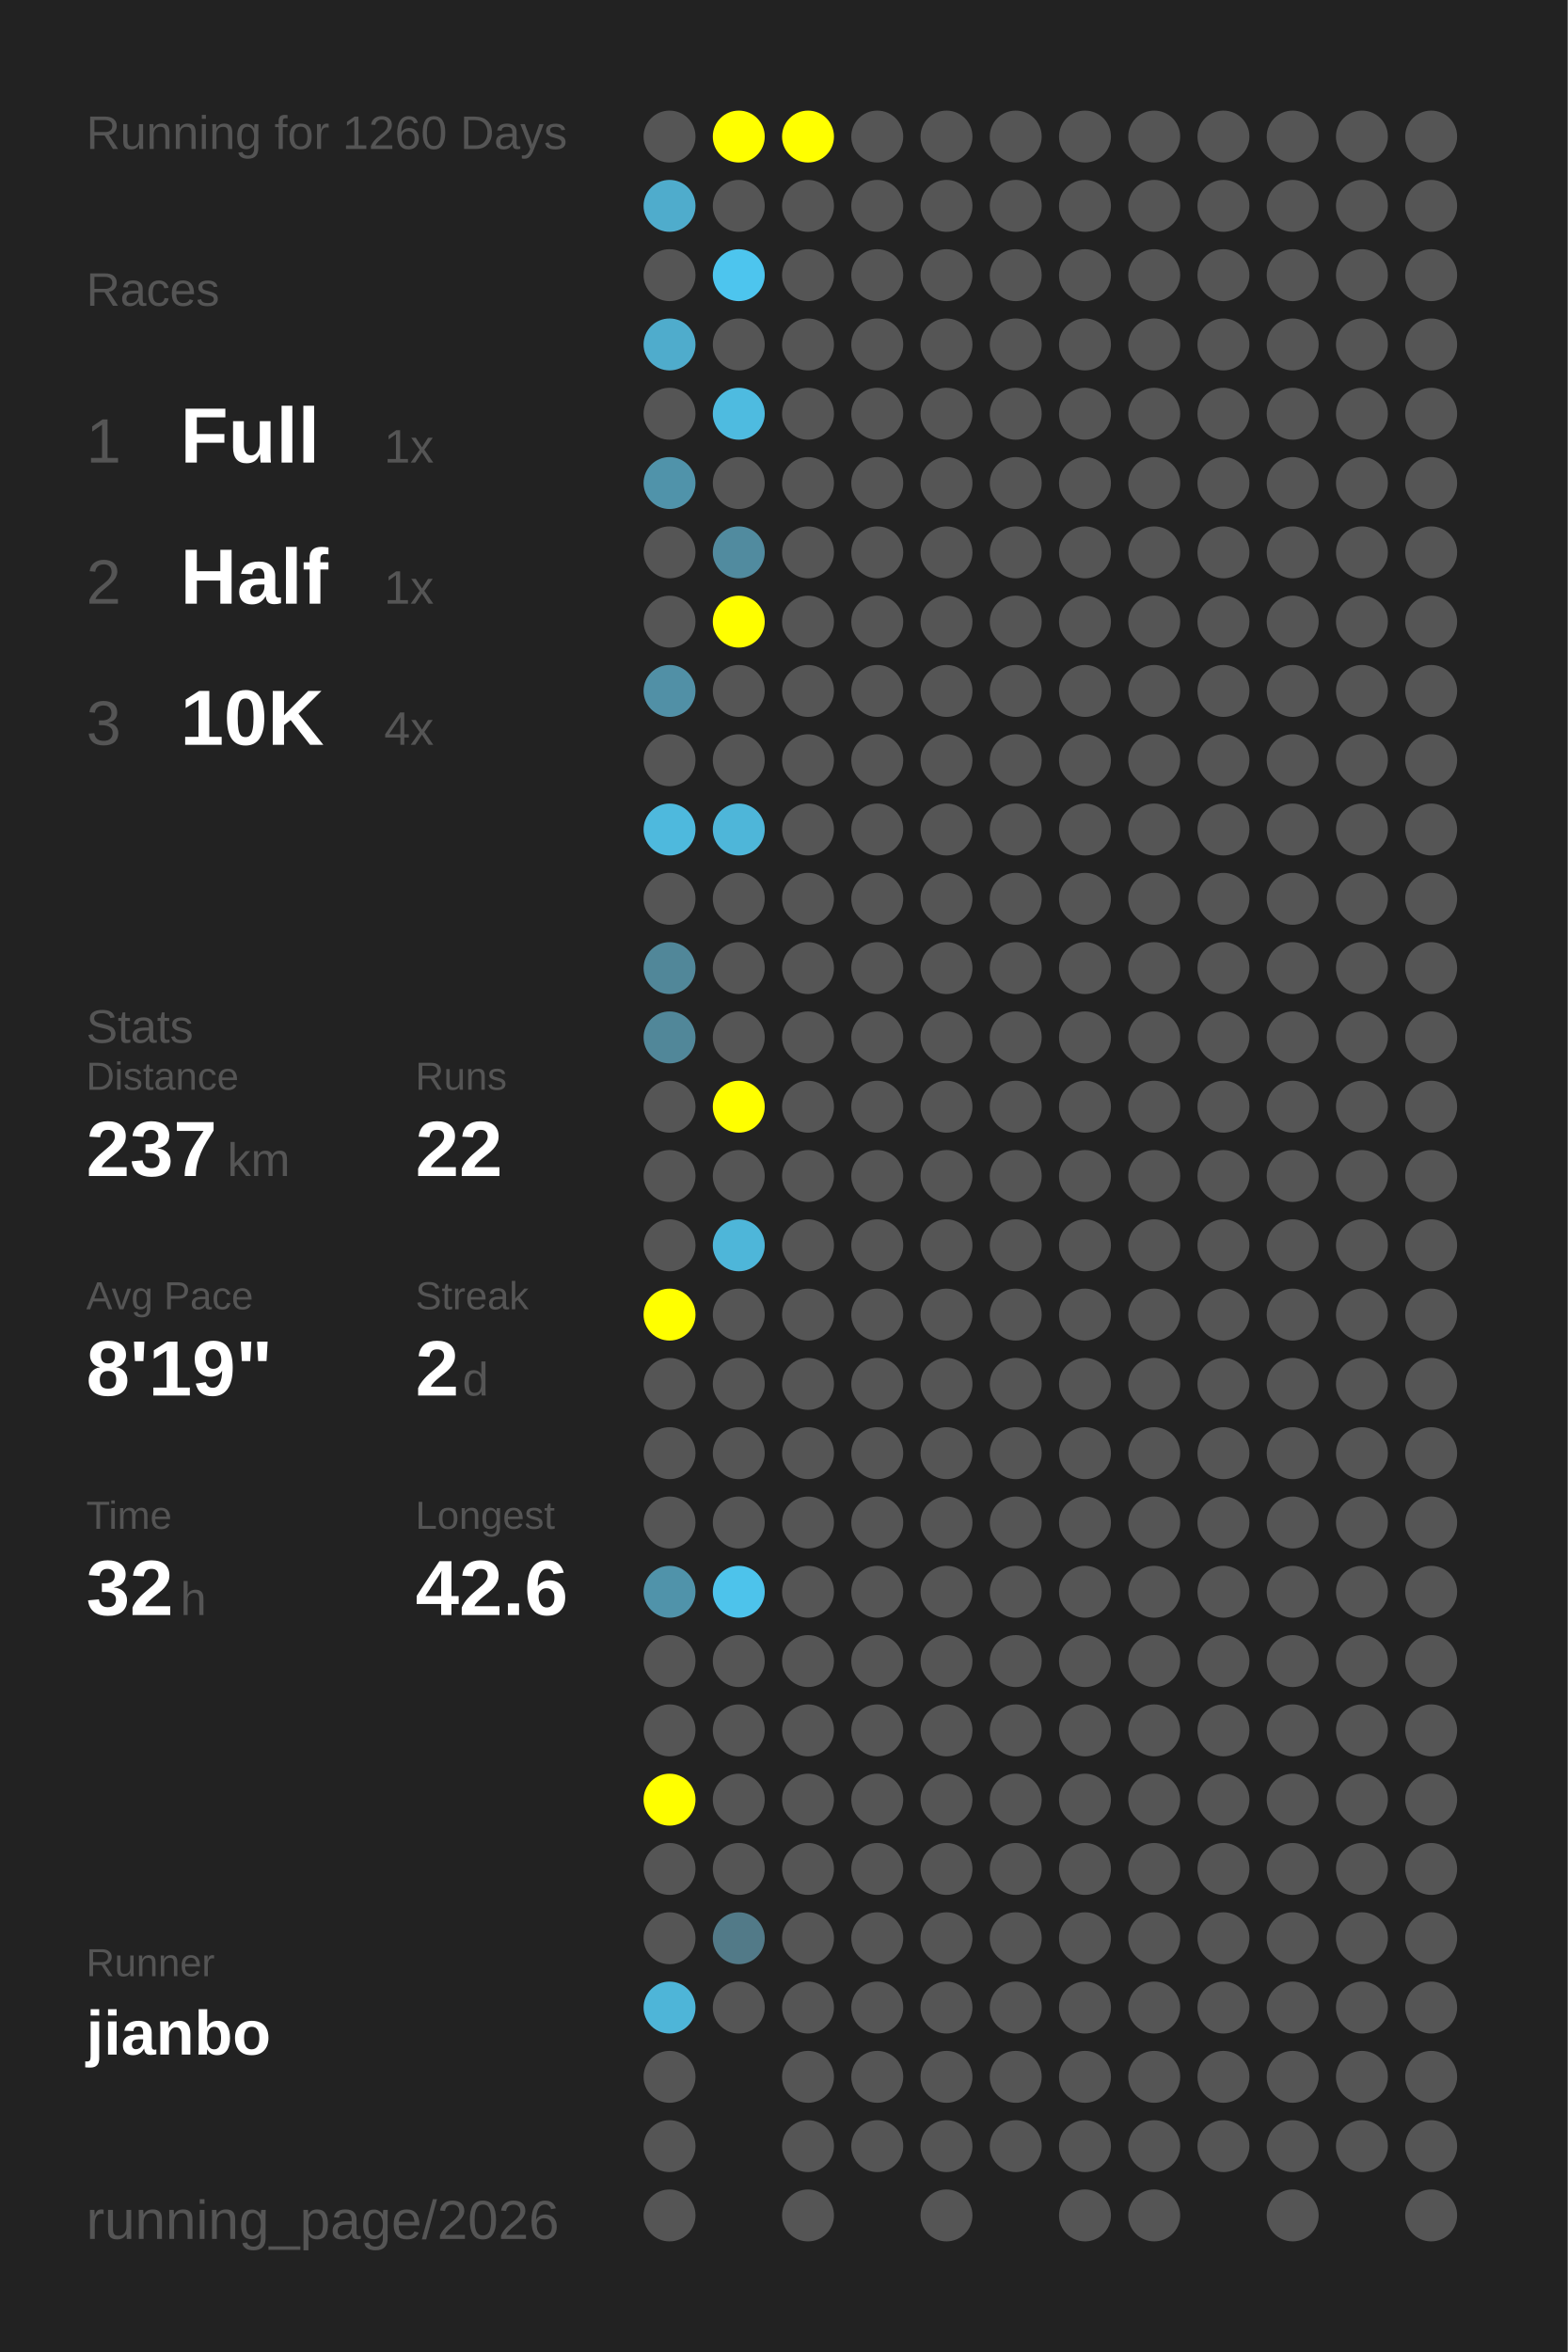
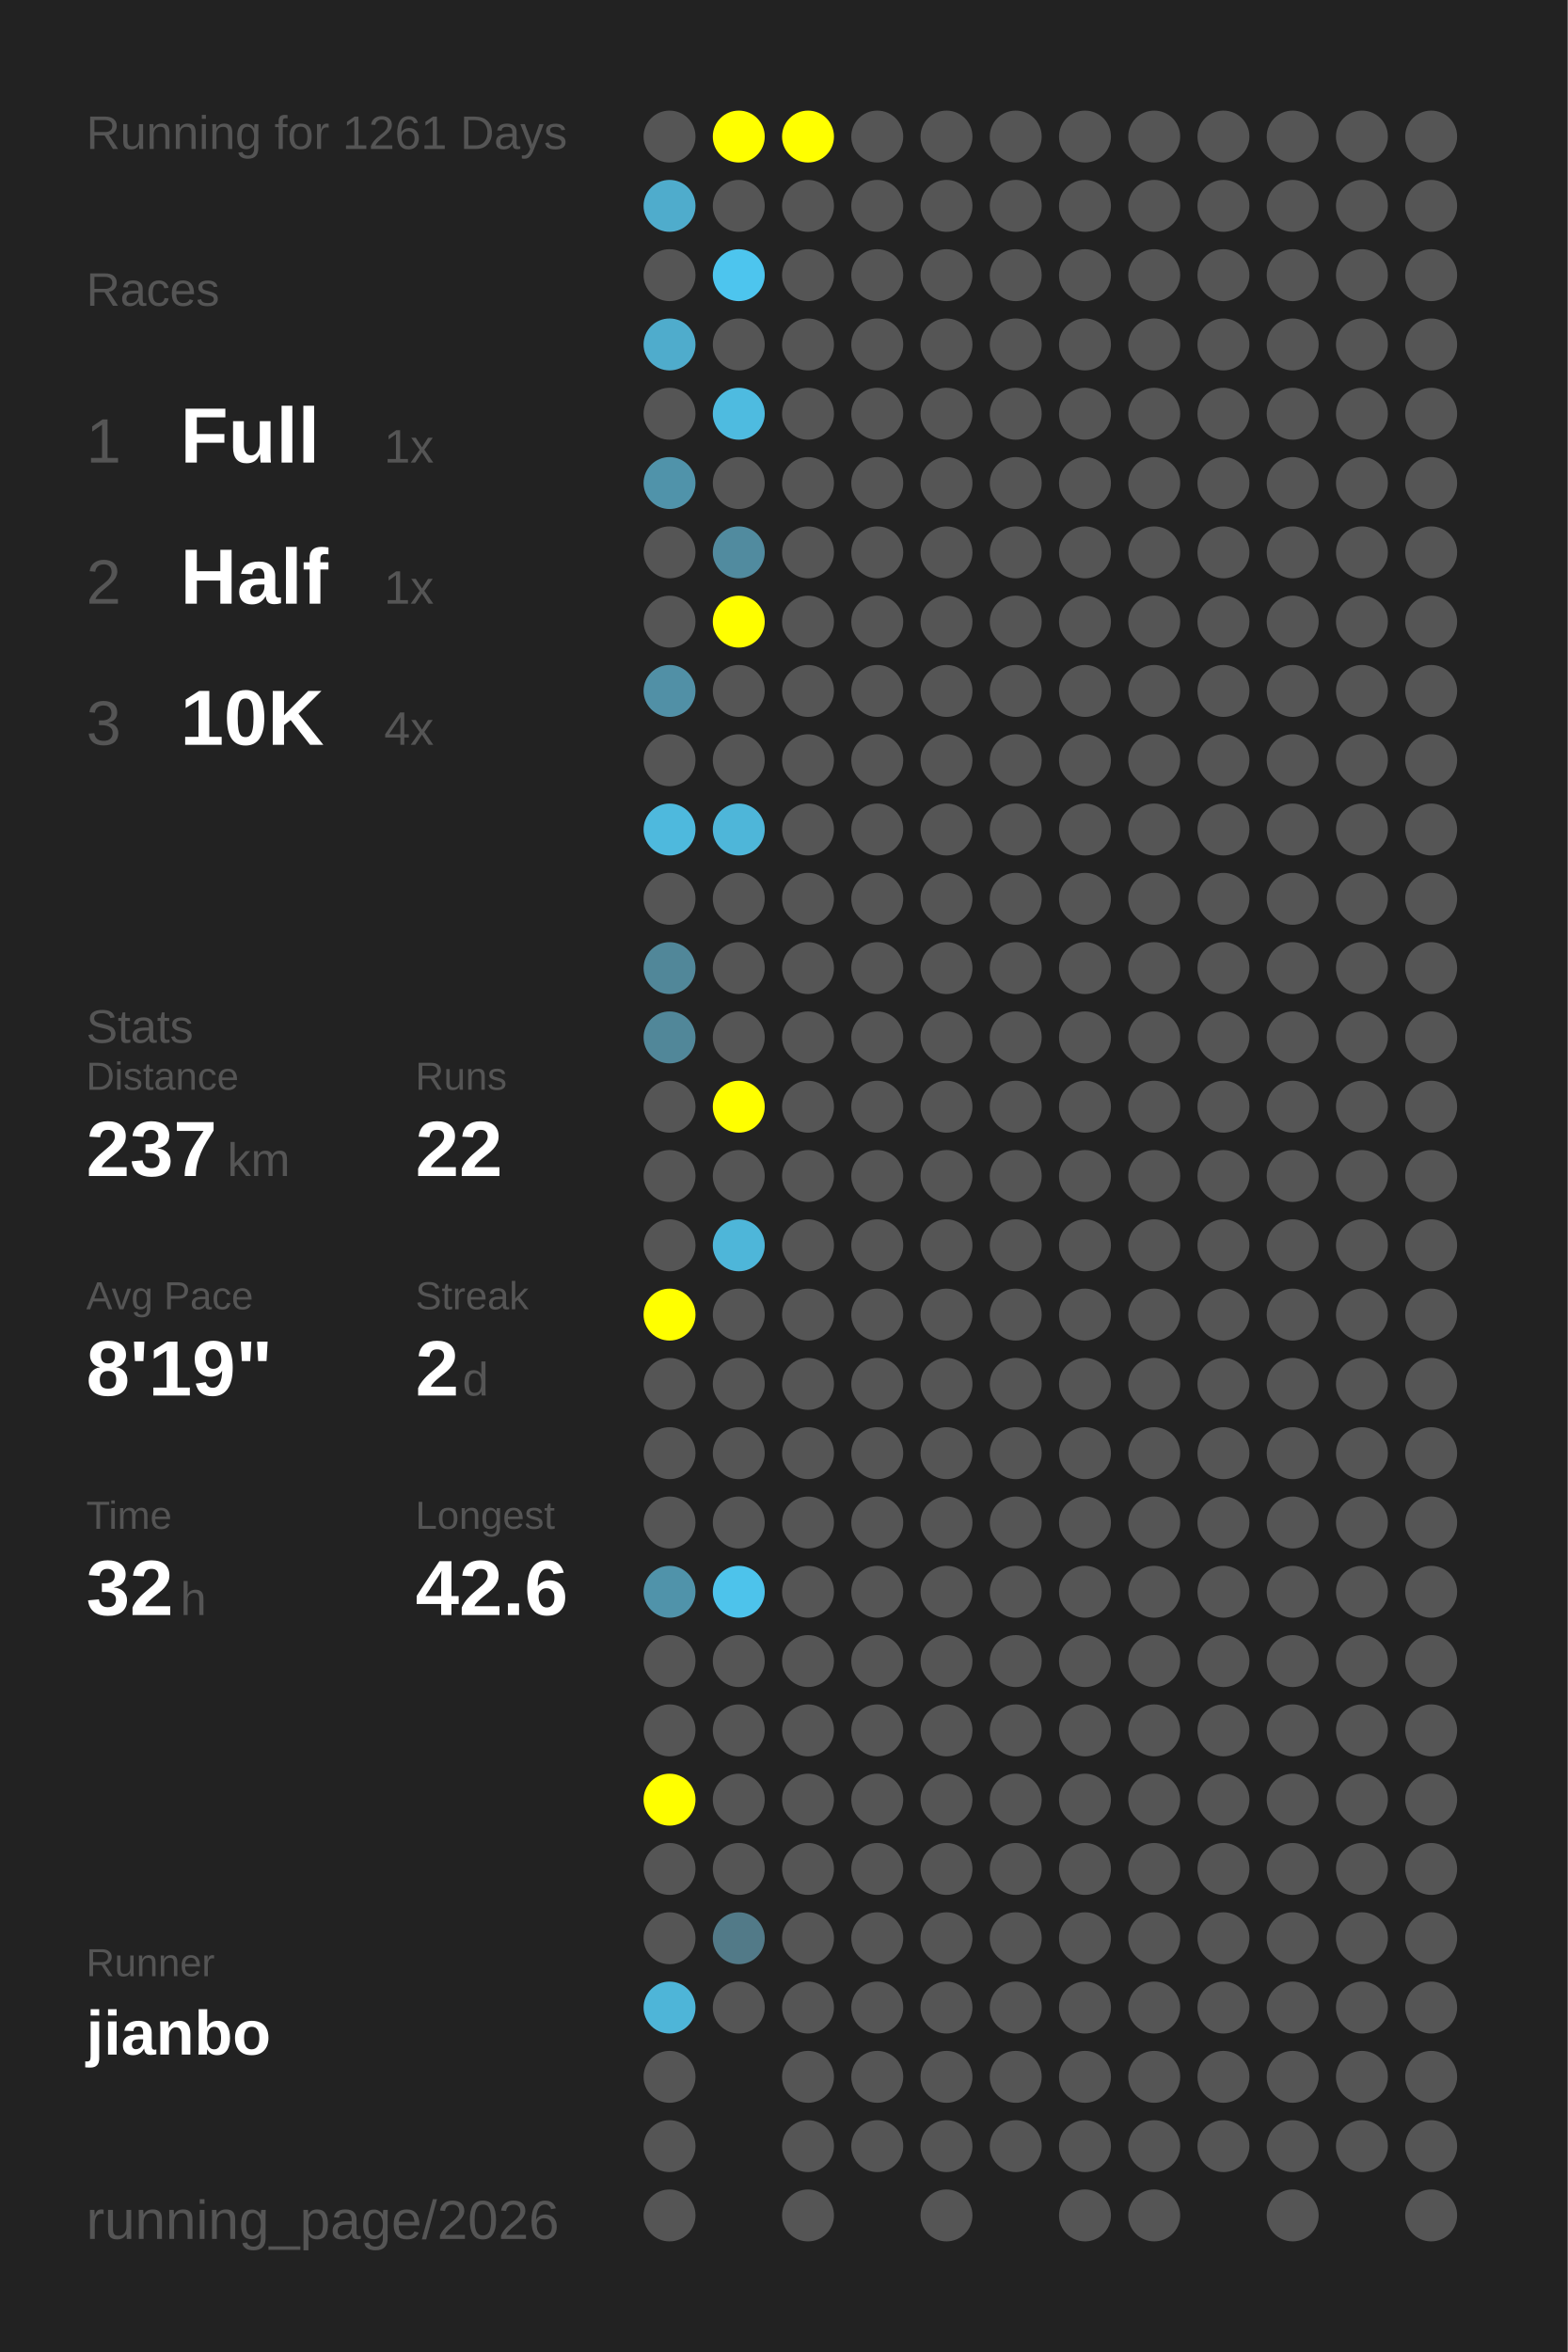
<svg xmlns="http://www.w3.org/2000/svg" baseProfile="full" height="300mm" version="1.1" viewBox="0,0,200,300" width="200mm">
  <defs />
  <rect fill="#222222" height="300" width="200" x="0" y="0" />
-   <text fill="#555555" style="font-size:6px; font-family:Arial;" x="11" y="19">Running for 1260 Days</text>
+   <text fill="#555555" style="font-size:6px; font-family:Arial;" x="11" y="19">Running for 1261 Days</text>
  <text fill="#555555" style="font-size:6px; font-family:Arial;" x="11" y="39">Races</text>
  <text fill="#555555" style="font-size:8px; font-family:Arial;" x="11" y="59">1</text>
  <text fill="#FFFFFF" style="font-size:10px; font-family:Arial; font-weight:bold;" x="23" y="59">Full</text>
  <text fill="#555555" style="font-size:6px; font-family:Arial;" x="49" y="59">1x</text>
  <text fill="#555555" style="font-size:8px; font-family:Arial;" x="11" y="77">2</text>
  <text fill="#FFFFFF" style="font-size:10px; font-family:Arial; font-weight:bold;" x="23" y="77">Half</text>
  <text fill="#555555" style="font-size:6px; font-family:Arial;" x="49" y="77">1x</text>
  <text fill="#555555" style="font-size:8px; font-family:Arial;" x="11" y="95">3</text>
  <text fill="#FFFFFF" style="font-size:10px; font-family:Arial; font-weight:bold;" x="23" y="95">10K</text>
  <text fill="#555555" style="font-size:6px; font-family:Arial;" x="49" y="95">4x</text>
  <text fill="#555555" style="font-size:6px; font-family:Arial;" x="11" y="133">Stats</text>
  <text fill="#555555" style="font-size:5px; font-family:Arial;" x="11" y="139">Distance</text>
  <text fill="#FFFFFF" style="font-size:10px; font-family:Arial; font-weight:bold;" x="11" y="150">237</text>
  <text fill="#555555" style="font-size:6px; font-family:Arial;" x="29" y="150">km</text>
  <text fill="#555555" style="font-size:5px; font-family:Arial;" x="53" y="139">Runs</text>
  <text fill="#FFFFFF" style="font-size:10px; font-family:Arial; font-weight:bold;" x="53" y="150">22</text>
  <text fill="#555555" style="font-size:5px; font-family:Arial;" x="11" y="167">Avg Pace</text>
  <text fill="#FFFFFF" style="font-size:10px; font-family:Arial; font-weight:bold;" x="11" y="178">8'19"</text>
  <text fill="#555555" style="font-size:5px; font-family:Arial;" x="53" y="167">Streak</text>
  <text fill="#FFFFFF" style="font-size:10px; font-family:Arial; font-weight:bold;" x="53" y="178">2</text>
  <text fill="#555555" style="font-size:6px; font-family:Arial;" x="59" y="178">d</text>
  <text fill="#555555" style="font-size:5px; font-family:Arial;" x="11" y="195">Time</text>
  <text fill="#FFFFFF" style="font-size:10px; font-family:Arial; font-weight:bold;" x="11" y="206">32</text>
  <text fill="#555555" style="font-size:6px; font-family:Arial;" x="23" y="206">h</text>
  <text fill="#555555" style="font-size:5px; font-family:Arial;" x="53" y="195">Longest</text>
  <text fill="#FFFFFF" style="font-size:10px; font-family:Arial; font-weight:bold;" x="53" y="206">42.6</text>
  <text fill="#555555" style="font-size:5px; font-family:Arial;" x="11" y="252.065">Runner</text>
  <text fill="#FFFFFF" style="font-size:8px; font-family:Arial; font-weight:bold;" x="11" y="262.065">jianbo</text>
  <text fill="#555555" style="font-size:7px; font-family:Arial;" x="11" y="285.581">running_page/2026</text>
  <circle cx="85.417" cy="17.419" fill="#555555" r="3.312" />
  <circle cx="85.417" cy="26.258" fill="#4faccc" r="3.312" />
  <circle cx="85.417" cy="35.097" fill="#555555" r="3.312" />
  <circle cx="85.417" cy="43.935" fill="#4faccc" r="3.312" />
  <circle cx="85.417" cy="52.774" fill="#555555" r="3.312" />
  <circle cx="85.417" cy="61.613" fill="#5093aa" r="3.312" />
  <circle cx="85.417" cy="70.452" fill="#555555" r="3.312" />
  <circle cx="85.417" cy="79.29" fill="#555555" r="3.312" />
  <circle cx="85.417" cy="88.129" fill="#5190a6" r="3.312" />
  <circle cx="85.417" cy="96.968" fill="#555555" r="3.312" />
  <circle cx="85.417" cy="105.806" fill="#4eb9dd" r="3.312" />
  <circle cx="85.417" cy="114.645" fill="#555555" r="3.312" />
  <circle cx="85.417" cy="123.484" fill="#518799" r="3.312" />
  <circle cx="85.417" cy="132.323" fill="#518799" r="3.312" />
  <circle cx="85.417" cy="141.161" fill="#555555" r="3.312" />
  <circle cx="85.417" cy="150" fill="#555555" r="3.312" />
  <circle cx="85.417" cy="158.839" fill="#555555" r="3.312" />
  <circle cx="85.417" cy="167.677" fill="#FFFF00" r="3.312" />
  <circle cx="85.417" cy="176.516" fill="#555555" r="3.312" />
  <circle cx="85.417" cy="185.355" fill="#555555" r="3.312" />
  <circle cx="85.417" cy="194.194" fill="#555555" r="3.312" />
  <circle cx="85.417" cy="203.032" fill="#5093aa" r="3.312" />
  <circle cx="85.417" cy="211.871" fill="#555555" r="3.312" />
  <circle cx="85.417" cy="220.71" fill="#555555" r="3.312" />
  <circle cx="85.417" cy="229.548" fill="#FFFF00" r="3.312" />
  <circle cx="85.417" cy="238.387" fill="#555555" r="3.312" />
  <circle cx="85.417" cy="247.226" fill="#555555" r="3.312" />
  <circle cx="85.417" cy="256.065" fill="#4eb5d8" r="3.312" />
  <circle cx="85.417" cy="264.903" fill="#555555" r="3.312" />
  <circle cx="85.417" cy="273.742" fill="#555555" r="3.312" />
  <circle cx="85.417" cy="282.581" fill="#555555" r="3.312" />
  <circle cx="94.25" cy="17.419" fill="#FFFF00" r="3.312" />
  <circle cx="94.25" cy="26.258" fill="#555555" r="3.312" />
  <circle cx="94.25" cy="35.097" fill="#4dc5ee" r="3.312" />
  <circle cx="94.25" cy="43.935" fill="#555555" r="3.312" />
  <circle cx="94.25" cy="52.774" fill="#4ebbe0" r="3.312" />
  <circle cx="94.25" cy="61.613" fill="#555555" r="3.312" />
  <circle cx="94.25" cy="70.452" fill="#518b9f" r="3.312" />
  <circle cx="94.25" cy="79.29" fill="#FFFF00" r="3.312" />
  <circle cx="94.25" cy="88.129" fill="#555555" r="3.312" />
  <circle cx="94.25" cy="96.968" fill="#555555" r="3.312" />
  <circle cx="94.25" cy="105.806" fill="#4eb6d9" r="3.312" />
  <circle cx="94.25" cy="114.645" fill="#555555" r="3.312" />
  <circle cx="94.25" cy="123.484" fill="#555555" r="3.312" />
  <circle cx="94.25" cy="132.323" fill="#555555" r="3.312" />
  <circle cx="94.25" cy="141.161" fill="#FFFF00" r="3.312" />
  <circle cx="94.25" cy="150" fill="#555555" r="3.312" />
  <circle cx="94.25" cy="158.839" fill="#4eb6d9" r="3.312" />
  <circle cx="94.25" cy="167.677" fill="#555555" r="3.312" />
  <circle cx="94.25" cy="176.516" fill="#555555" r="3.312" />
  <circle cx="94.25" cy="185.355" fill="#555555" r="3.312" />
  <circle cx="94.25" cy="194.194" fill="#555555" r="3.312" />
  <circle cx="94.25" cy="203.032" fill="#4dc3eb" r="3.312" />
  <circle cx="94.25" cy="211.871" fill="#555555" r="3.312" />
  <circle cx="94.25" cy="220.71" fill="#555555" r="3.312" />
  <circle cx="94.25" cy="229.548" fill="#555555" r="3.312" />
  <circle cx="94.25" cy="238.387" fill="#555555" r="3.312" />
  <circle cx="94.25" cy="247.226" fill="#527a88" r="3.312" />
  <circle cx="94.25" cy="256.065" fill="#555555" r="3.312" />
  <circle cx="103.083" cy="17.419" fill="#FFFF00" r="3.312" />
  <circle cx="103.083" cy="26.258" fill="#555555" r="3.312" />
  <circle cx="103.083" cy="35.097" fill="#555555" r="3.312" />
  <circle cx="103.083" cy="43.935" fill="#555555" r="3.312" />
  <circle cx="103.083" cy="52.774" fill="#555555" r="3.312" />
  <circle cx="103.083" cy="61.613" fill="#555555" r="3.312" />
  <circle cx="103.083" cy="70.452" fill="#555555" r="3.312" />
  <circle cx="103.083" cy="79.29" fill="#555555" r="3.312" />
  <circle cx="103.083" cy="88.129" fill="#555555" r="3.312" />
  <circle cx="103.083" cy="96.968" fill="#555555" r="3.312" />
  <circle cx="103.083" cy="105.806" fill="#555555" r="3.312" />
  <circle cx="103.083" cy="114.645" fill="#555555" r="3.312" />
  <circle cx="103.083" cy="123.484" fill="#555555" r="3.312" />
  <circle cx="103.083" cy="132.323" fill="#555555" r="3.312" />
  <circle cx="103.083" cy="141.161" fill="#555555" r="3.312" />
  <circle cx="103.083" cy="150" fill="#555555" r="3.312" />
  <circle cx="103.083" cy="158.839" fill="#555555" r="3.312" />
  <circle cx="103.083" cy="167.677" fill="#555555" r="3.312" />
  <circle cx="103.083" cy="176.516" fill="#555555" r="3.312" />
  <circle cx="103.083" cy="185.355" fill="#555555" r="3.312" />
  <circle cx="103.083" cy="194.194" fill="#555555" r="3.312" />
  <circle cx="103.083" cy="203.032" fill="#555555" r="3.312" />
  <circle cx="103.083" cy="211.871" fill="#555555" r="3.312" />
  <circle cx="103.083" cy="220.71" fill="#555555" r="3.312" />
  <circle cx="103.083" cy="229.548" fill="#555555" r="3.312" />
  <circle cx="103.083" cy="238.387" fill="#555555" r="3.312" />
  <circle cx="103.083" cy="247.226" fill="#555555" r="3.312" />
  <circle cx="103.083" cy="256.065" fill="#555555" r="3.312" />
  <circle cx="103.083" cy="264.903" fill="#555555" r="3.312" />
  <circle cx="103.083" cy="273.742" fill="#555555" r="3.312" />
  <circle cx="103.083" cy="282.581" fill="#555555" r="3.312" />
  <circle cx="111.917" cy="17.419" fill="#555555" r="3.312" />
  <circle cx="111.917" cy="26.258" fill="#555555" r="3.312" />
  <circle cx="111.917" cy="35.097" fill="#555555" r="3.312" />
  <circle cx="111.917" cy="43.935" fill="#555555" r="3.312" />
  <circle cx="111.917" cy="52.774" fill="#555555" r="3.312" />
  <circle cx="111.917" cy="61.613" fill="#555555" r="3.312" />
  <circle cx="111.917" cy="70.452" fill="#555555" r="3.312" />
  <circle cx="111.917" cy="79.29" fill="#555555" r="3.312" />
  <circle cx="111.917" cy="88.129" fill="#555555" r="3.312" />
  <circle cx="111.917" cy="96.968" fill="#555555" r="3.312" />
  <circle cx="111.917" cy="105.806" fill="#555555" r="3.312" />
  <circle cx="111.917" cy="114.645" fill="#555555" r="3.312" />
  <circle cx="111.917" cy="123.484" fill="#555555" r="3.312" />
  <circle cx="111.917" cy="132.323" fill="#555555" r="3.312" />
  <circle cx="111.917" cy="141.161" fill="#555555" r="3.312" />
  <circle cx="111.917" cy="150" fill="#555555" r="3.312" />
  <circle cx="111.917" cy="158.839" fill="#555555" r="3.312" />
  <circle cx="111.917" cy="167.677" fill="#555555" r="3.312" />
  <circle cx="111.917" cy="176.516" fill="#555555" r="3.312" />
  <circle cx="111.917" cy="185.355" fill="#555555" r="3.312" />
  <circle cx="111.917" cy="194.194" fill="#555555" r="3.312" />
  <circle cx="111.917" cy="203.032" fill="#555555" r="3.312" />
  <circle cx="111.917" cy="211.871" fill="#555555" r="3.312" />
  <circle cx="111.917" cy="220.71" fill="#555555" r="3.312" />
  <circle cx="111.917" cy="229.548" fill="#555555" r="3.312" />
  <circle cx="111.917" cy="238.387" fill="#555555" r="3.312" />
  <circle cx="111.917" cy="247.226" fill="#555555" r="3.312" />
  <circle cx="111.917" cy="256.065" fill="#555555" r="3.312" />
  <circle cx="111.917" cy="264.903" fill="#555555" r="3.312" />
  <circle cx="111.917" cy="273.742" fill="#555555" r="3.312" />
  <circle cx="120.75" cy="17.419" fill="#555555" r="3.312" />
  <circle cx="120.75" cy="26.258" fill="#555555" r="3.312" />
  <circle cx="120.75" cy="35.097" fill="#555555" r="3.312" />
  <circle cx="120.75" cy="43.935" fill="#555555" r="3.312" />
  <circle cx="120.75" cy="52.774" fill="#555555" r="3.312" />
  <circle cx="120.75" cy="61.613" fill="#555555" r="3.312" />
  <circle cx="120.75" cy="70.452" fill="#555555" r="3.312" />
  <circle cx="120.75" cy="79.29" fill="#555555" r="3.312" />
  <circle cx="120.75" cy="88.129" fill="#555555" r="3.312" />
  <circle cx="120.75" cy="96.968" fill="#555555" r="3.312" />
  <circle cx="120.75" cy="105.806" fill="#555555" r="3.312" />
  <circle cx="120.75" cy="114.645" fill="#555555" r="3.312" />
  <circle cx="120.75" cy="123.484" fill="#555555" r="3.312" />
  <circle cx="120.75" cy="132.323" fill="#555555" r="3.312" />
  <circle cx="120.75" cy="141.161" fill="#555555" r="3.312" />
  <circle cx="120.75" cy="150" fill="#555555" r="3.312" />
  <circle cx="120.75" cy="158.839" fill="#555555" r="3.312" />
  <circle cx="120.75" cy="167.677" fill="#555555" r="3.312" />
  <circle cx="120.75" cy="176.516" fill="#555555" r="3.312" />
  <circle cx="120.75" cy="185.355" fill="#555555" r="3.312" />
  <circle cx="120.75" cy="194.194" fill="#555555" r="3.312" />
  <circle cx="120.75" cy="203.032" fill="#555555" r="3.312" />
  <circle cx="120.75" cy="211.871" fill="#555555" r="3.312" />
  <circle cx="120.75" cy="220.71" fill="#555555" r="3.312" />
  <circle cx="120.75" cy="229.548" fill="#555555" r="3.312" />
  <circle cx="120.75" cy="238.387" fill="#555555" r="3.312" />
  <circle cx="120.75" cy="247.226" fill="#555555" r="3.312" />
  <circle cx="120.75" cy="256.065" fill="#555555" r="3.312" />
  <circle cx="120.75" cy="264.903" fill="#555555" r="3.312" />
  <circle cx="120.75" cy="273.742" fill="#555555" r="3.312" />
  <circle cx="120.75" cy="282.581" fill="#555555" r="3.312" />
  <circle cx="129.583" cy="17.419" fill="#555555" r="3.312" />
  <circle cx="129.583" cy="26.258" fill="#555555" r="3.312" />
  <circle cx="129.583" cy="35.097" fill="#555555" r="3.312" />
  <circle cx="129.583" cy="43.935" fill="#555555" r="3.312" />
  <circle cx="129.583" cy="52.774" fill="#555555" r="3.312" />
  <circle cx="129.583" cy="61.613" fill="#555555" r="3.312" />
  <circle cx="129.583" cy="70.452" fill="#555555" r="3.312" />
  <circle cx="129.583" cy="79.29" fill="#555555" r="3.312" />
  <circle cx="129.583" cy="88.129" fill="#555555" r="3.312" />
  <circle cx="129.583" cy="96.968" fill="#555555" r="3.312" />
  <circle cx="129.583" cy="105.806" fill="#555555" r="3.312" />
  <circle cx="129.583" cy="114.645" fill="#555555" r="3.312" />
  <circle cx="129.583" cy="123.484" fill="#555555" r="3.312" />
  <circle cx="129.583" cy="132.323" fill="#555555" r="3.312" />
  <circle cx="129.583" cy="141.161" fill="#555555" r="3.312" />
  <circle cx="129.583" cy="150" fill="#555555" r="3.312" />
  <circle cx="129.583" cy="158.839" fill="#555555" r="3.312" />
  <circle cx="129.583" cy="167.677" fill="#555555" r="3.312" />
  <circle cx="129.583" cy="176.516" fill="#555555" r="3.312" />
  <circle cx="129.583" cy="185.355" fill="#555555" r="3.312" />
  <circle cx="129.583" cy="194.194" fill="#555555" r="3.312" />
  <circle cx="129.583" cy="203.032" fill="#555555" r="3.312" />
  <circle cx="129.583" cy="211.871" fill="#555555" r="3.312" />
  <circle cx="129.583" cy="220.71" fill="#555555" r="3.312" />
  <circle cx="129.583" cy="229.548" fill="#555555" r="3.312" />
  <circle cx="129.583" cy="238.387" fill="#555555" r="3.312" />
  <circle cx="129.583" cy="247.226" fill="#555555" r="3.312" />
  <circle cx="129.583" cy="256.065" fill="#555555" r="3.312" />
  <circle cx="129.583" cy="264.903" fill="#555555" r="3.312" />
  <circle cx="129.583" cy="273.742" fill="#555555" r="3.312" />
  <circle cx="138.417" cy="17.419" fill="#555555" r="3.312" />
  <circle cx="138.417" cy="26.258" fill="#555555" r="3.312" />
  <circle cx="138.417" cy="35.097" fill="#555555" r="3.312" />
  <circle cx="138.417" cy="43.935" fill="#555555" r="3.312" />
  <circle cx="138.417" cy="52.774" fill="#555555" r="3.312" />
  <circle cx="138.417" cy="61.613" fill="#555555" r="3.312" />
  <circle cx="138.417" cy="70.452" fill="#555555" r="3.312" />
  <circle cx="138.417" cy="79.29" fill="#555555" r="3.312" />
  <circle cx="138.417" cy="88.129" fill="#555555" r="3.312" />
  <circle cx="138.417" cy="96.968" fill="#555555" r="3.312" />
  <circle cx="138.417" cy="105.806" fill="#555555" r="3.312" />
  <circle cx="138.417" cy="114.645" fill="#555555" r="3.312" />
  <circle cx="138.417" cy="123.484" fill="#555555" r="3.312" />
  <circle cx="138.417" cy="132.323" fill="#555555" r="3.312" />
  <circle cx="138.417" cy="141.161" fill="#555555" r="3.312" />
  <circle cx="138.417" cy="150" fill="#555555" r="3.312" />
  <circle cx="138.417" cy="158.839" fill="#555555" r="3.312" />
  <circle cx="138.417" cy="167.677" fill="#555555" r="3.312" />
  <circle cx="138.417" cy="176.516" fill="#555555" r="3.312" />
  <circle cx="138.417" cy="185.355" fill="#555555" r="3.312" />
  <circle cx="138.417" cy="194.194" fill="#555555" r="3.312" />
  <circle cx="138.417" cy="203.032" fill="#555555" r="3.312" />
  <circle cx="138.417" cy="211.871" fill="#555555" r="3.312" />
  <circle cx="138.417" cy="220.71" fill="#555555" r="3.312" />
  <circle cx="138.417" cy="229.548" fill="#555555" r="3.312" />
  <circle cx="138.417" cy="238.387" fill="#555555" r="3.312" />
  <circle cx="138.417" cy="247.226" fill="#555555" r="3.312" />
  <circle cx="138.417" cy="256.065" fill="#555555" r="3.312" />
  <circle cx="138.417" cy="264.903" fill="#555555" r="3.312" />
  <circle cx="138.417" cy="273.742" fill="#555555" r="3.312" />
  <circle cx="138.417" cy="282.581" fill="#555555" r="3.312" />
  <circle cx="147.25" cy="17.419" fill="#555555" r="3.312" />
  <circle cx="147.25" cy="26.258" fill="#555555" r="3.312" />
  <circle cx="147.25" cy="35.097" fill="#555555" r="3.312" />
  <circle cx="147.25" cy="43.935" fill="#555555" r="3.312" />
  <circle cx="147.25" cy="52.774" fill="#555555" r="3.312" />
  <circle cx="147.25" cy="61.613" fill="#555555" r="3.312" />
  <circle cx="147.25" cy="70.452" fill="#555555" r="3.312" />
  <circle cx="147.25" cy="79.29" fill="#555555" r="3.312" />
  <circle cx="147.25" cy="88.129" fill="#555555" r="3.312" />
  <circle cx="147.25" cy="96.968" fill="#555555" r="3.312" />
  <circle cx="147.25" cy="105.806" fill="#555555" r="3.312" />
  <circle cx="147.25" cy="114.645" fill="#555555" r="3.312" />
  <circle cx="147.25" cy="123.484" fill="#555555" r="3.312" />
  <circle cx="147.25" cy="132.323" fill="#555555" r="3.312" />
  <circle cx="147.25" cy="141.161" fill="#555555" r="3.312" />
  <circle cx="147.25" cy="150" fill="#555555" r="3.312" />
  <circle cx="147.25" cy="158.839" fill="#555555" r="3.312" />
  <circle cx="147.25" cy="167.677" fill="#555555" r="3.312" />
  <circle cx="147.25" cy="176.516" fill="#555555" r="3.312" />
  <circle cx="147.25" cy="185.355" fill="#555555" r="3.312" />
  <circle cx="147.25" cy="194.194" fill="#555555" r="3.312" />
  <circle cx="147.25" cy="203.032" fill="#555555" r="3.312" />
  <circle cx="147.25" cy="211.871" fill="#555555" r="3.312" />
  <circle cx="147.25" cy="220.71" fill="#555555" r="3.312" />
  <circle cx="147.25" cy="229.548" fill="#555555" r="3.312" />
  <circle cx="147.25" cy="238.387" fill="#555555" r="3.312" />
  <circle cx="147.25" cy="247.226" fill="#555555" r="3.312" />
  <circle cx="147.25" cy="256.065" fill="#555555" r="3.312" />
  <circle cx="147.25" cy="264.903" fill="#555555" r="3.312" />
  <circle cx="147.25" cy="273.742" fill="#555555" r="3.312" />
  <circle cx="147.25" cy="282.581" fill="#555555" r="3.312" />
  <circle cx="156.083" cy="17.419" fill="#555555" r="3.312" />
  <circle cx="156.083" cy="26.258" fill="#555555" r="3.312" />
  <circle cx="156.083" cy="35.097" fill="#555555" r="3.312" />
  <circle cx="156.083" cy="43.935" fill="#555555" r="3.312" />
  <circle cx="156.083" cy="52.774" fill="#555555" r="3.312" />
  <circle cx="156.083" cy="61.613" fill="#555555" r="3.312" />
  <circle cx="156.083" cy="70.452" fill="#555555" r="3.312" />
  <circle cx="156.083" cy="79.29" fill="#555555" r="3.312" />
  <circle cx="156.083" cy="88.129" fill="#555555" r="3.312" />
  <circle cx="156.083" cy="96.968" fill="#555555" r="3.312" />
  <circle cx="156.083" cy="105.806" fill="#555555" r="3.312" />
  <circle cx="156.083" cy="114.645" fill="#555555" r="3.312" />
  <circle cx="156.083" cy="123.484" fill="#555555" r="3.312" />
  <circle cx="156.083" cy="132.323" fill="#555555" r="3.312" />
  <circle cx="156.083" cy="141.161" fill="#555555" r="3.312" />
  <circle cx="156.083" cy="150" fill="#555555" r="3.312" />
  <circle cx="156.083" cy="158.839" fill="#555555" r="3.312" />
  <circle cx="156.083" cy="167.677" fill="#555555" r="3.312" />
  <circle cx="156.083" cy="176.516" fill="#555555" r="3.312" />
  <circle cx="156.083" cy="185.355" fill="#555555" r="3.312" />
  <circle cx="156.083" cy="194.194" fill="#555555" r="3.312" />
  <circle cx="156.083" cy="203.032" fill="#555555" r="3.312" />
  <circle cx="156.083" cy="211.871" fill="#555555" r="3.312" />
  <circle cx="156.083" cy="220.71" fill="#555555" r="3.312" />
  <circle cx="156.083" cy="229.548" fill="#555555" r="3.312" />
  <circle cx="156.083" cy="238.387" fill="#555555" r="3.312" />
  <circle cx="156.083" cy="247.226" fill="#555555" r="3.312" />
  <circle cx="156.083" cy="256.065" fill="#555555" r="3.312" />
  <circle cx="156.083" cy="264.903" fill="#555555" r="3.312" />
  <circle cx="156.083" cy="273.742" fill="#555555" r="3.312" />
  <circle cx="164.917" cy="17.419" fill="#555555" r="3.312" />
  <circle cx="164.917" cy="26.258" fill="#555555" r="3.312" />
  <circle cx="164.917" cy="35.097" fill="#555555" r="3.312" />
  <circle cx="164.917" cy="43.935" fill="#555555" r="3.312" />
  <circle cx="164.917" cy="52.774" fill="#555555" r="3.312" />
  <circle cx="164.917" cy="61.613" fill="#555555" r="3.312" />
  <circle cx="164.917" cy="70.452" fill="#555555" r="3.312" />
  <circle cx="164.917" cy="79.29" fill="#555555" r="3.312" />
  <circle cx="164.917" cy="88.129" fill="#555555" r="3.312" />
  <circle cx="164.917" cy="96.968" fill="#555555" r="3.312" />
  <circle cx="164.917" cy="105.806" fill="#555555" r="3.312" />
  <circle cx="164.917" cy="114.645" fill="#555555" r="3.312" />
  <circle cx="164.917" cy="123.484" fill="#555555" r="3.312" />
  <circle cx="164.917" cy="132.323" fill="#555555" r="3.312" />
  <circle cx="164.917" cy="141.161" fill="#555555" r="3.312" />
  <circle cx="164.917" cy="150" fill="#555555" r="3.312" />
  <circle cx="164.917" cy="158.839" fill="#555555" r="3.312" />
  <circle cx="164.917" cy="167.677" fill="#555555" r="3.312" />
  <circle cx="164.917" cy="176.516" fill="#555555" r="3.312" />
  <circle cx="164.917" cy="185.355" fill="#555555" r="3.312" />
  <circle cx="164.917" cy="194.194" fill="#555555" r="3.312" />
  <circle cx="164.917" cy="203.032" fill="#555555" r="3.312" />
  <circle cx="164.917" cy="211.871" fill="#555555" r="3.312" />
  <circle cx="164.917" cy="220.71" fill="#555555" r="3.312" />
  <circle cx="164.917" cy="229.548" fill="#555555" r="3.312" />
  <circle cx="164.917" cy="238.387" fill="#555555" r="3.312" />
  <circle cx="164.917" cy="247.226" fill="#555555" r="3.312" />
  <circle cx="164.917" cy="256.065" fill="#555555" r="3.312" />
  <circle cx="164.917" cy="264.903" fill="#555555" r="3.312" />
  <circle cx="164.917" cy="273.742" fill="#555555" r="3.312" />
  <circle cx="164.917" cy="282.581" fill="#555555" r="3.312" />
  <circle cx="173.75" cy="17.419" fill="#555555" r="3.312" />
  <circle cx="173.75" cy="26.258" fill="#555555" r="3.312" />
  <circle cx="173.75" cy="35.097" fill="#555555" r="3.312" />
  <circle cx="173.75" cy="43.935" fill="#555555" r="3.312" />
  <circle cx="173.75" cy="52.774" fill="#555555" r="3.312" />
  <circle cx="173.75" cy="61.613" fill="#555555" r="3.312" />
  <circle cx="173.75" cy="70.452" fill="#555555" r="3.312" />
  <circle cx="173.75" cy="79.29" fill="#555555" r="3.312" />
  <circle cx="173.75" cy="88.129" fill="#555555" r="3.312" />
  <circle cx="173.75" cy="96.968" fill="#555555" r="3.312" />
  <circle cx="173.75" cy="105.806" fill="#555555" r="3.312" />
  <circle cx="173.75" cy="114.645" fill="#555555" r="3.312" />
  <circle cx="173.75" cy="123.484" fill="#555555" r="3.312" />
  <circle cx="173.75" cy="132.323" fill="#555555" r="3.312" />
  <circle cx="173.75" cy="141.161" fill="#555555" r="3.312" />
  <circle cx="173.75" cy="150" fill="#555555" r="3.312" />
  <circle cx="173.75" cy="158.839" fill="#555555" r="3.312" />
  <circle cx="173.75" cy="167.677" fill="#555555" r="3.312" />
  <circle cx="173.75" cy="176.516" fill="#555555" r="3.312" />
  <circle cx="173.75" cy="185.355" fill="#555555" r="3.312" />
  <circle cx="173.75" cy="194.194" fill="#555555" r="3.312" />
  <circle cx="173.75" cy="203.032" fill="#555555" r="3.312" />
  <circle cx="173.75" cy="211.871" fill="#555555" r="3.312" />
  <circle cx="173.75" cy="220.71" fill="#555555" r="3.312" />
  <circle cx="173.75" cy="229.548" fill="#555555" r="3.312" />
  <circle cx="173.75" cy="238.387" fill="#555555" r="3.312" />
  <circle cx="173.75" cy="247.226" fill="#555555" r="3.312" />
  <circle cx="173.75" cy="256.065" fill="#555555" r="3.312" />
  <circle cx="173.75" cy="264.903" fill="#555555" r="3.312" />
  <circle cx="173.75" cy="273.742" fill="#555555" r="3.312" />
  <circle cx="182.583" cy="17.419" fill="#555555" r="3.312" />
  <circle cx="182.583" cy="26.258" fill="#555555" r="3.312" />
  <circle cx="182.583" cy="35.097" fill="#555555" r="3.312" />
  <circle cx="182.583" cy="43.935" fill="#555555" r="3.312" />
  <circle cx="182.583" cy="52.774" fill="#555555" r="3.312" />
  <circle cx="182.583" cy="61.613" fill="#555555" r="3.312" />
  <circle cx="182.583" cy="70.452" fill="#555555" r="3.312" />
  <circle cx="182.583" cy="79.29" fill="#555555" r="3.312" />
  <circle cx="182.583" cy="88.129" fill="#555555" r="3.312" />
  <circle cx="182.583" cy="96.968" fill="#555555" r="3.312" />
  <circle cx="182.583" cy="105.806" fill="#555555" r="3.312" />
  <circle cx="182.583" cy="114.645" fill="#555555" r="3.312" />
  <circle cx="182.583" cy="123.484" fill="#555555" r="3.312" />
  <circle cx="182.583" cy="132.323" fill="#555555" r="3.312" />
  <circle cx="182.583" cy="141.161" fill="#555555" r="3.312" />
  <circle cx="182.583" cy="150" fill="#555555" r="3.312" />
  <circle cx="182.583" cy="158.839" fill="#555555" r="3.312" />
  <circle cx="182.583" cy="167.677" fill="#555555" r="3.312" />
  <circle cx="182.583" cy="176.516" fill="#555555" r="3.312" />
  <circle cx="182.583" cy="185.355" fill="#555555" r="3.312" />
  <circle cx="182.583" cy="194.194" fill="#555555" r="3.312" />
  <circle cx="182.583" cy="203.032" fill="#555555" r="3.312" />
  <circle cx="182.583" cy="211.871" fill="#555555" r="3.312" />
  <circle cx="182.583" cy="220.71" fill="#555555" r="3.312" />
  <circle cx="182.583" cy="229.548" fill="#555555" r="3.312" />
  <circle cx="182.583" cy="238.387" fill="#555555" r="3.312" />
  <circle cx="182.583" cy="247.226" fill="#555555" r="3.312" />
  <circle cx="182.583" cy="256.065" fill="#555555" r="3.312" />
  <circle cx="182.583" cy="264.903" fill="#555555" r="3.312" />
  <circle cx="182.583" cy="273.742" fill="#555555" r="3.312" />
  <circle cx="182.583" cy="282.581" fill="#555555" r="3.312" />
</svg>
